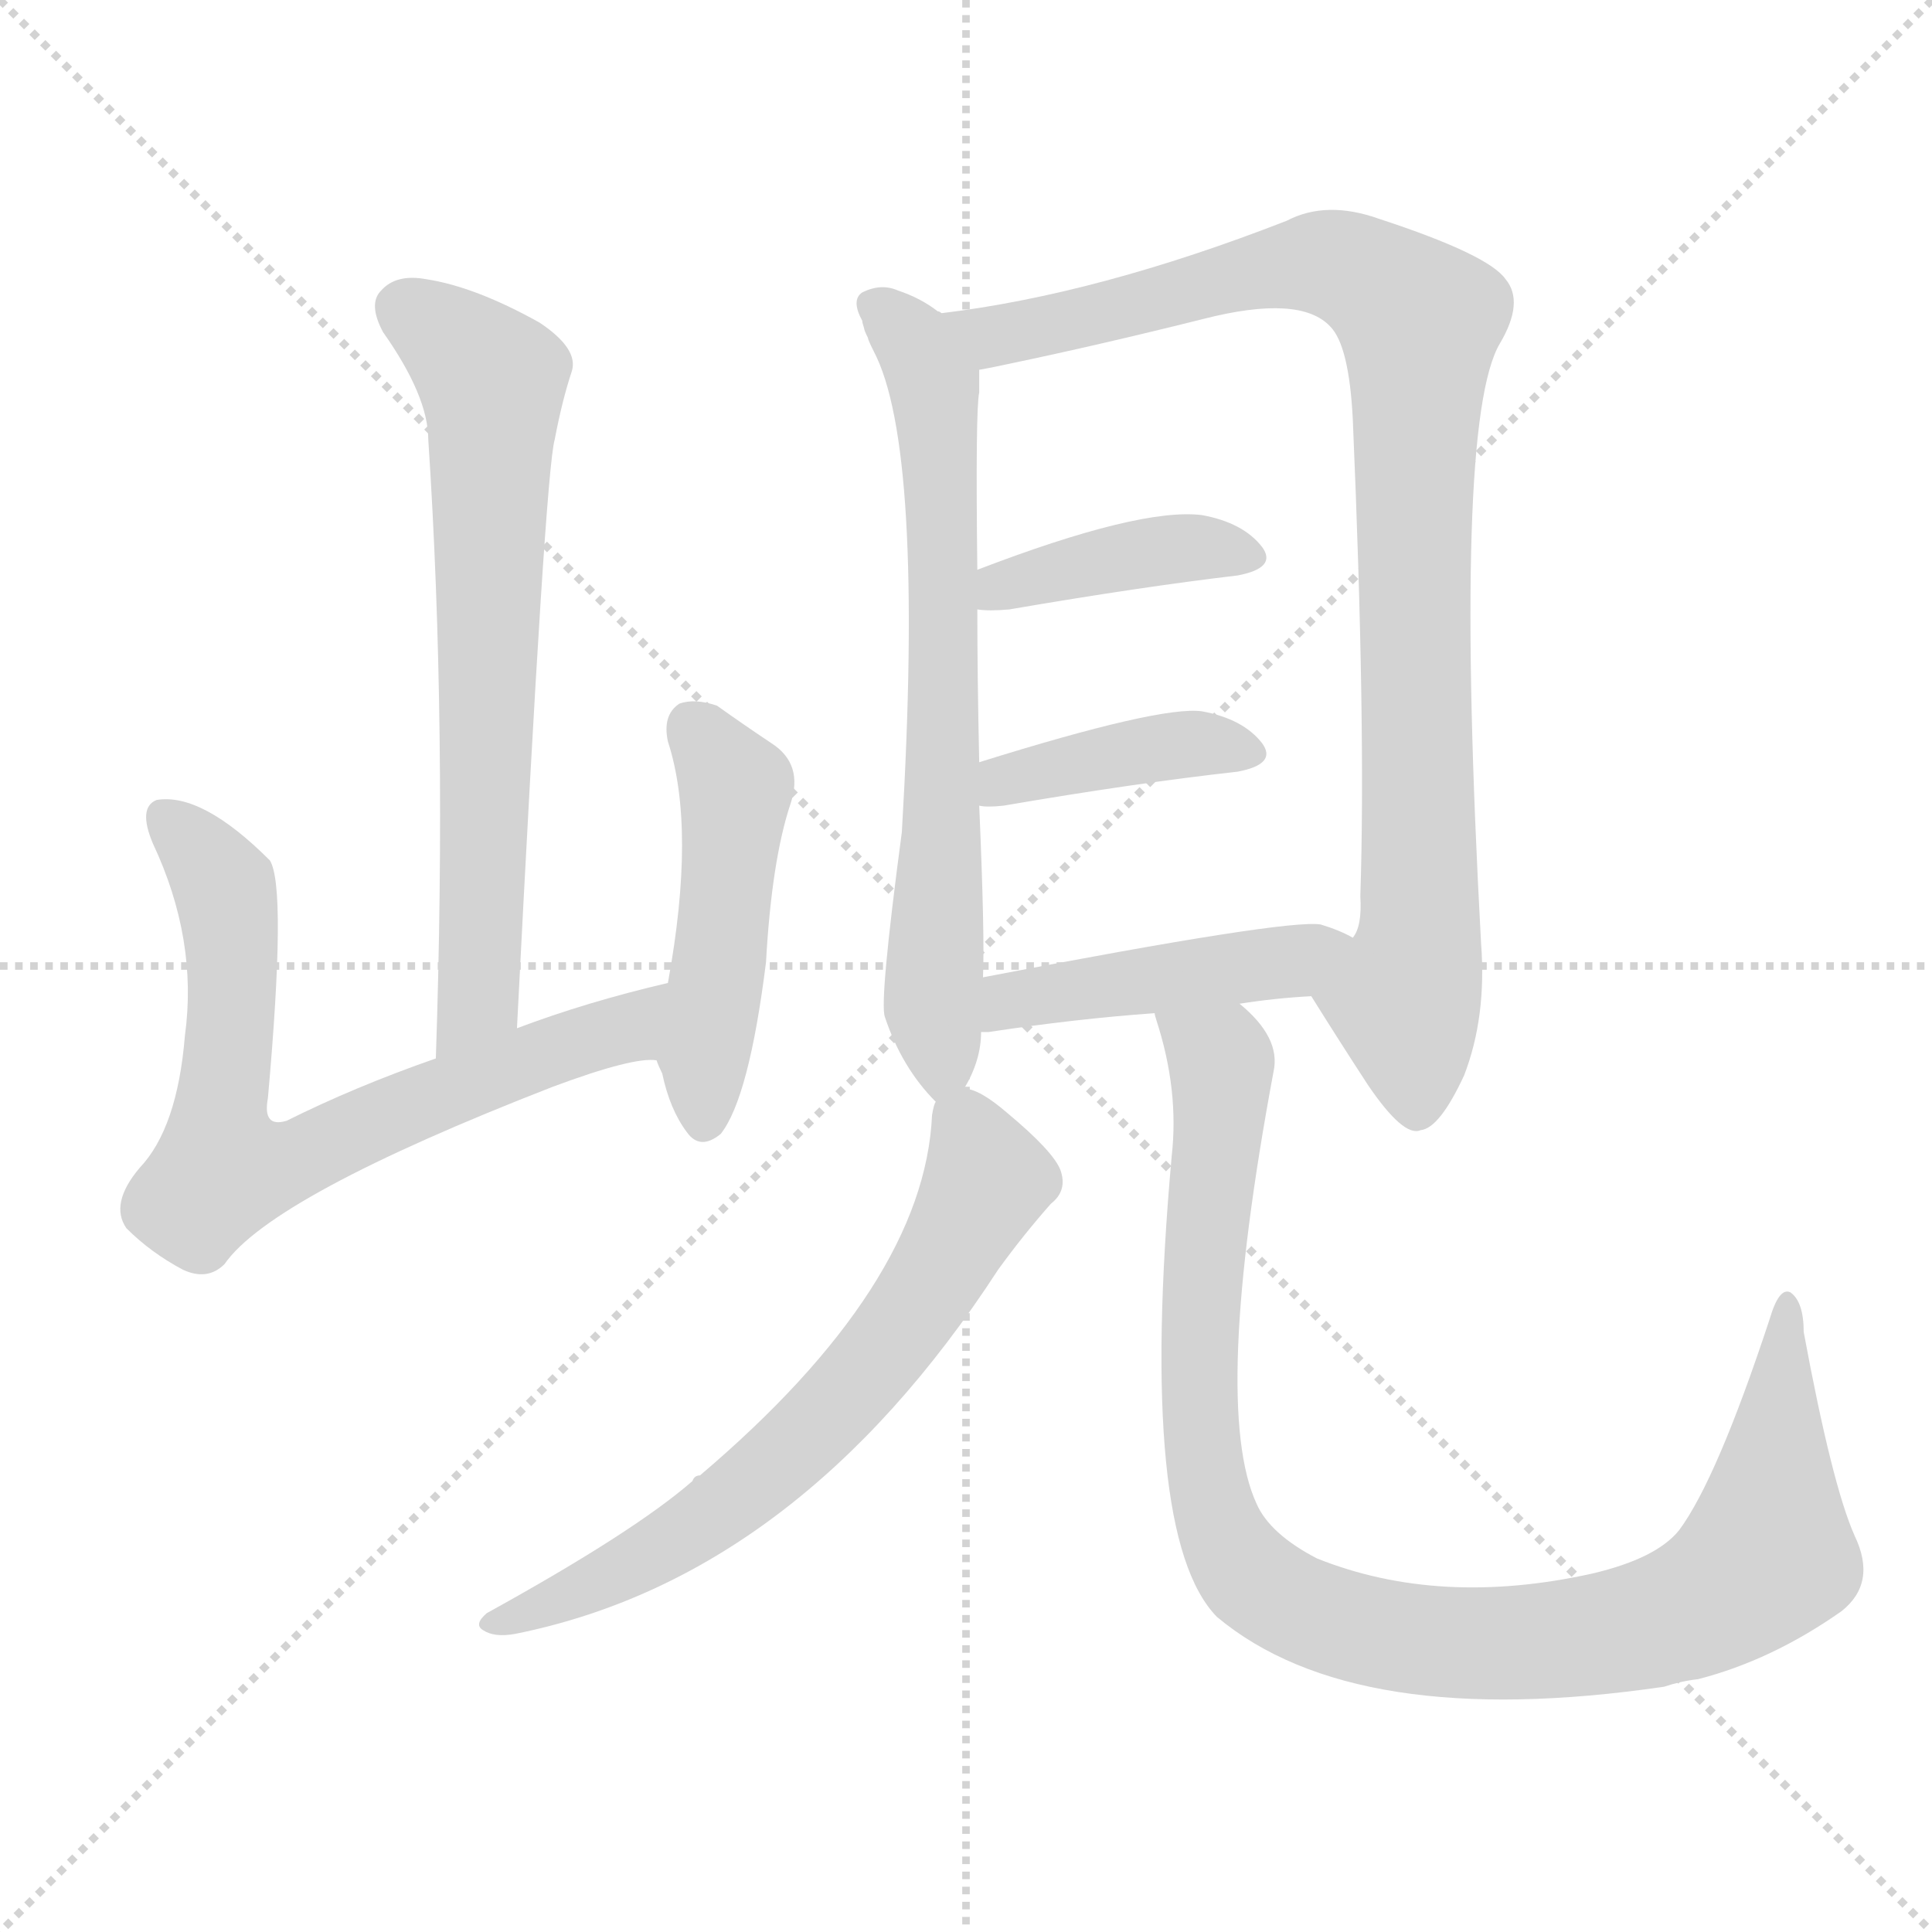
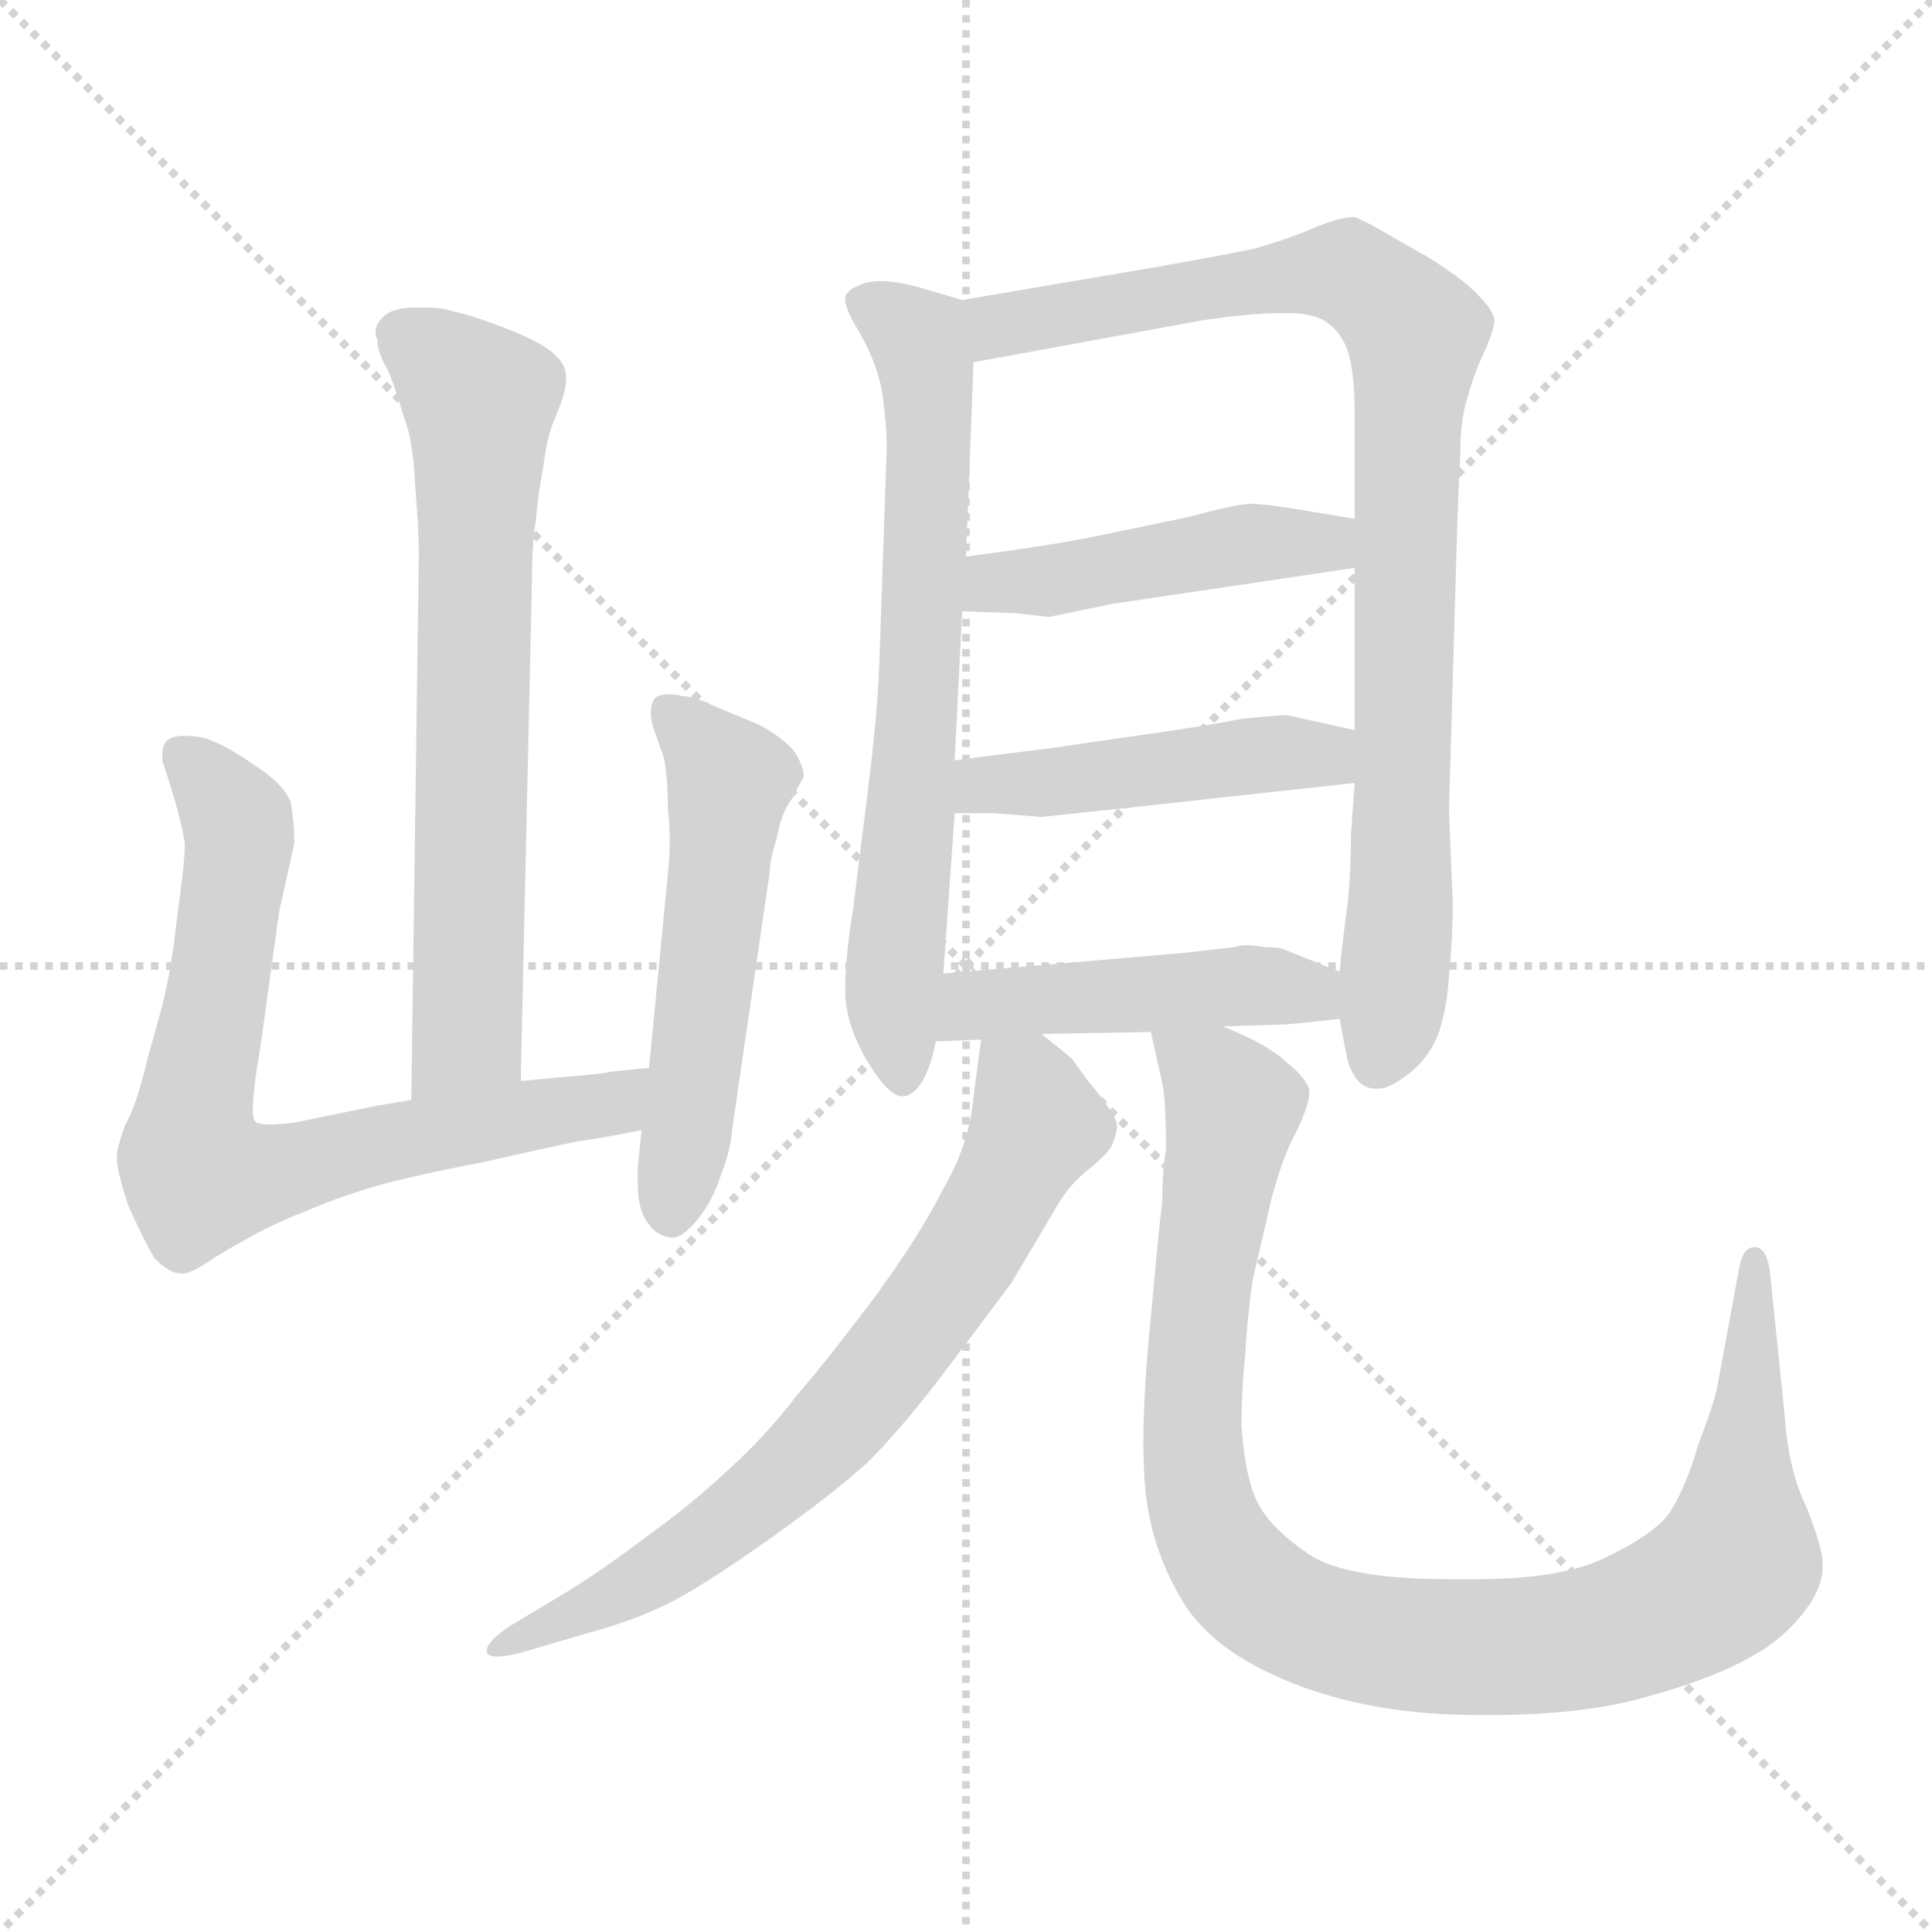
<svg xmlns="http://www.w3.org/2000/svg" version="1.1" viewBox="0 0 1024 1024">
  <g stroke="lightgray" stroke-dasharray="1,1" stroke-width="1" transform="scale(4, 4)">
    <line x1="0" y1="0" x2="256" y2="256" />
    <line x1="256" y1="0" x2="0" y2="256" />
    <line x1="128" y1="0" x2="128" y2="256" />
    <line x1="0" y1="128" x2="256" y2="128" />
  </g>
-   <g transform="scale(1.0, -1.0) translate(0.0, -907.00)">
+   <g transform="scale(1.0, -1.0) translate(0.0, -801.00)">
    <style type="text/css">
      
        @keyframes keyframes0 {
          from {
            stroke: blue;
-             stroke-dashoffset: 672;
+             stroke-dashoffset: 685;
            stroke-width: 128;
          }
          69% {
            animation-timing-function: step-end;
            stroke: blue;
            stroke-dashoffset: 0;
            stroke-width: 128;
          }
          to {
            stroke: black;
            stroke-width: 1024;
          }
        }
        #make-me-a-hanzi-animation-0 {
-           animation: keyframes0 0.797s both;
+           animation: keyframes0 0.807s both;
          animation-delay: 0s;
          animation-timing-function: linear;
        }
      
        @keyframes keyframes1 {
          from {
            stroke: blue;
-             stroke-dashoffset: 702;
+             stroke-dashoffset: 736;
+             stroke-width: 128;
+           }
+           71% {
+             animation-timing-function: step-end;
+             stroke: blue;
+             stroke-dashoffset: 0;
+             stroke-width: 128;
+           }
+           to {
+             stroke: black;
+             stroke-width: 1024;
+           }
+         }
+         #make-me-a-hanzi-animation-1 {
+           animation: keyframes1 0.849s both;
+           animation-delay: 0.807s;
+           animation-timing-function: linear;
+         }
+       
+         @keyframes keyframes2 {
+           from {
+             stroke: blue;
+             stroke-dashoffset: 539;
+             stroke-width: 128;
+           }
+           64% {
+             animation-timing-function: step-end;
+             stroke: blue;
+             stroke-dashoffset: 0;
+             stroke-width: 128;
+           }
+           to {
+             stroke: black;
+             stroke-width: 1024;
+           }
+         }
+         #make-me-a-hanzi-animation-2 {
+           animation: keyframes2 0.689s both;
+           animation-delay: 1.656s;
+           animation-timing-function: linear;
+         }
+       
+         @keyframes keyframes3 {
+           from {
+             stroke: blue;
+             stroke-dashoffset: 686;
+             stroke-width: 128;
+           }
+           69% {
+             animation-timing-function: step-end;
+             stroke: blue;
+             stroke-dashoffset: 0;
+             stroke-width: 128;
+           }
+           to {
+             stroke: black;
+             stroke-width: 1024;
+           }
+         }
+         #make-me-a-hanzi-animation-3 {
+           animation: keyframes3 0.808s both;
+           animation-delay: 2.345s;
+           animation-timing-function: linear;
+         }
+       
+         @keyframes keyframes4 {
+           from {
+             stroke: blue;
+             stroke-dashoffset: 895;
+             stroke-width: 128;
+           }
+           74% {
+             animation-timing-function: step-end;
+             stroke: blue;
+             stroke-dashoffset: 0;
+             stroke-width: 128;
+           }
+           to {
+             stroke: black;
+             stroke-width: 1024;
+           }
+         }
+         #make-me-a-hanzi-animation-4 {
+           animation: keyframes4 0.978s both;
+           animation-delay: 3.153s;
+           animation-timing-function: linear;
+         }
+       
+         @keyframes keyframes5 {
+           from {
+             stroke: blue;
+             stroke-dashoffset: 456;
+             stroke-width: 128;
+           }
+           60% {
+             animation-timing-function: step-end;
+             stroke: blue;
+             stroke-dashoffset: 0;
+             stroke-width: 128;
+           }
+           to {
+             stroke: black;
+             stroke-width: 1024;
+           }
+         }
+         #make-me-a-hanzi-animation-5 {
+           animation: keyframes5 0.621s both;
+           animation-delay: 4.132s;
+           animation-timing-function: linear;
+         }
+       
+         @keyframes keyframes6 {
+           from {
+             stroke: blue;
+             stroke-dashoffset: 461;
+             stroke-width: 128;
+           }
+           60% {
+             animation-timing-function: step-end;
+             stroke: blue;
+             stroke-dashoffset: 0;
+             stroke-width: 128;
+           }
+           to {
+             stroke: black;
+             stroke-width: 1024;
+           }
+         }
+         #make-me-a-hanzi-animation-6 {
+           animation: keyframes6 0.625s both;
+           animation-delay: 4.753s;
+           animation-timing-function: linear;
+         }
+       
+         @keyframes keyframes7 {
+           from {
+             stroke: blue;
+             stroke-dashoffset: 464;
+             stroke-width: 128;
+           }
+           60% {
+             animation-timing-function: step-end;
+             stroke: blue;
+             stroke-dashoffset: 0;
+             stroke-width: 128;
+           }
+           to {
+             stroke: black;
+             stroke-width: 1024;
+           }
+         }
+         #make-me-a-hanzi-animation-7 {
+           animation: keyframes7 0.628s both;
+           animation-delay: 5.378s;
+           animation-timing-function: linear;
+         }
+       
+         @keyframes keyframes8 {
+           from {
+             stroke: blue;
+             stroke-dashoffset: 712;
            stroke-width: 128;
          }
          70% {
            animation-timing-function: step-end;
            stroke: blue;
            stroke-dashoffset: 0;
            stroke-width: 128;
          }
          to {
            stroke: black;
            stroke-width: 1024;
          }
        }
-         #make-me-a-hanzi-animation-1 {
-           animation: keyframes1 0.821s both;
-           animation-delay: 0.797s;
-           animation-timing-function: linear;
-         }
-       
-         @keyframes keyframes2 {
-           from {
-             stroke: blue;
-             stroke-dashoffset: 474;
-             stroke-width: 128;
-           }
-           61% {
-             animation-timing-function: step-end;
-             stroke: blue;
-             stroke-dashoffset: 0;
-             stroke-width: 128;
-           }
-           to {
-             stroke: black;
-             stroke-width: 1024;
-           }
-         }
-         #make-me-a-hanzi-animation-2 {
-           animation: keyframes2 0.636s both;
-           animation-delay: 1.618s;
-           animation-timing-function: linear;
-         }
-       
-         @keyframes keyframes3 {
-           from {
-             stroke: blue;
-             stroke-dashoffset: 682;
-             stroke-width: 128;
-           }
-           69% {
-             animation-timing-function: step-end;
-             stroke: blue;
-             stroke-dashoffset: 0;
-             stroke-width: 128;
-           }
-           to {
-             stroke: black;
-             stroke-width: 1024;
-           }
-         }
-         #make-me-a-hanzi-animation-3 {
-           animation: keyframes3 0.805s both;
-           animation-delay: 2.254s;
-           animation-timing-function: linear;
-         }
-       
-         @keyframes keyframes4 {
-           from {
-             stroke: blue;
-             stroke-dashoffset: 937;
-             stroke-width: 128;
-           }
-           75% {
-             animation-timing-function: step-end;
-             stroke: blue;
-             stroke-dashoffset: 0;
-             stroke-width: 128;
-           }
-           to {
-             stroke: black;
-             stroke-width: 1024;
-           }
-         }
-         #make-me-a-hanzi-animation-4 {
-           animation: keyframes4 1.013s both;
-           animation-delay: 3.059s;
-           animation-timing-function: linear;
-         }
-       
-         @keyframes keyframes5 {
-           from {
-             stroke: blue;
-             stroke-dashoffset: 400;
-             stroke-width: 128;
-           }
-           57% {
-             animation-timing-function: step-end;
-             stroke: blue;
-             stroke-dashoffset: 0;
-             stroke-width: 128;
-           }
-           to {
-             stroke: black;
-             stroke-width: 1024;
-           }
-         }
-         #make-me-a-hanzi-animation-5 {
-           animation: keyframes5 0.576s both;
-           animation-delay: 4.071s;
-           animation-timing-function: linear;
-         }
-       
-         @keyframes keyframes6 {
-           from {
-             stroke: blue;
-             stroke-dashoffset: 397;
-             stroke-width: 128;
-           }
-           56% {
-             animation-timing-function: step-end;
-             stroke: blue;
-             stroke-dashoffset: 0;
-             stroke-width: 128;
-           }
-           to {
-             stroke: black;
-             stroke-width: 1024;
-           }
-         }
-         #make-me-a-hanzi-animation-6 {
-           animation: keyframes6 0.573s both;
-           animation-delay: 4.647s;
-           animation-timing-function: linear;
-         }
-       
-         @keyframes keyframes7 {
-           from {
-             stroke: blue;
-             stroke-dashoffset: 452;
-             stroke-width: 128;
-           }
-           60% {
-             animation-timing-function: step-end;
-             stroke: blue;
-             stroke-dashoffset: 0;
-             stroke-width: 128;
-           }
-           to {
-             stroke: black;
-             stroke-width: 1024;
-           }
-         }
-         #make-me-a-hanzi-animation-7 {
-           animation: keyframes7 0.618s both;
-           animation-delay: 5.22s;
-           animation-timing-function: linear;
-         }
-       
-         @keyframes keyframes8 {
-           from {
-             stroke: blue;
-             stroke-dashoffset: 659;
-             stroke-width: 128;
-           }
-           68% {
-             animation-timing-function: step-end;
-             stroke: blue;
-             stroke-dashoffset: 0;
-             stroke-width: 128;
-           }
-           to {
-             stroke: black;
-             stroke-width: 1024;
-           }
-         }
        #make-me-a-hanzi-animation-8 {
-           animation: keyframes8 0.786s both;
-           animation-delay: 5.838s;
+           animation: keyframes8 0.829s both;
+           animation-delay: 6.006s;
          animation-timing-function: linear;
        }
      
        @keyframes keyframes9 {
          from {
            stroke: blue;
-             stroke-dashoffset: 999;
-             stroke-width: 128;
-           }
-           76% {
+             stroke-dashoffset: 1004;
+             stroke-width: 128;
+           }
+           77% {
            animation-timing-function: step-end;
            stroke: blue;
            stroke-dashoffset: 0;
            stroke-width: 128;
          }
          to {
            stroke: black;
            stroke-width: 1024;
          }
        }
        #make-me-a-hanzi-animation-9 {
-           animation: keyframes9 1.063s both;
-           animation-delay: 6.624s;
+           animation: keyframes9 1.067s both;
+           animation-delay: 6.835s;
          animation-timing-function: linear;
        }
      
    </style>
-     <path d="M 274 362 Q 289 657 294 674 Q 298 695 303 710 Q 307 722 286 736 Q 252 755 226 759 Q 210 762 202 753 Q 195 746 203 731 Q 227 697 227 674 Q 237 523 231 346 C 230 316 272 332 274 362 Z" fill="lightgray" />
-     <path d="M 354 386 Q 311 376 274 362 L 231 346 Q 188 331 152 313 Q 139 309 142 325 Q 152 437 143 451 Q 107 487 83 483 Q 73 479 81 460 Q 105 409 98 358 Q 94 309 74 288 Q 58 269 67 256 Q 80 243 97 234 Q 110 228 119 237 Q 144 273 293 331 Q 336 347 348 345 C 378 348 383 393 354 386 Z" fill="lightgray" />
-     <path d="M 348 345 Q 349 342 351 338 Q 355 319 364 307 Q 371 297 382 306 Q 397 325 406 397 Q 409 451 419 481 Q 426 502 409 513 Q 394 523 380 533 Q 368 537 360 534 Q 351 528 354 514 Q 369 468 354 386 C 349 356 347 347 348 345 Z" fill="lightgray" />
-     <path d="M 499 741 Q 498 742 497 742 Q 488 749 476 753 Q 467 757 457 752 Q 451 748 457 737 Q 457 736 458 733 Q 458 732 460 728 Q 460 727 463 721 Q 490 670 478 466 Q 466 376 469 368 Q 478 341 496 323 C 504 314 504 314 511 330 Q 520 345 520 360 L 521 389 Q 522 411 519 480 L 519 503 Q 518 549 518 584 L 518 605 Q 517 690 519 699 Q 519 706 519 711 C 519 728 519 728 499 741 Z" fill="lightgray" />
-     <path d="M 695 379 Q 710 355 725 332 Q 744 304 753 308 Q 763 309 776 337 Q 788 368 785 407 Q 770 683 795 725 Q 808 747 798 759 Q 789 772 731 791 Q 703 801 682 790 Q 582 751 499 741 C 469 737 490 705 519 711 Q 525 712 534 714 Q 582 724 638 738 Q 689 751 705 734 Q 715 724 717 685 Q 724 522 721 432 Q 722 416 717 410 C 711 381 683 399 695 379 Z" fill="lightgray" />
-     <path d="M 518 584 Q 524 583 535 584 Q 605 596 656 602 Q 677 606 669 617 Q 659 630 637 634 Q 604 638 518 605 C 490 594 488 587 518 584 Z" fill="lightgray" />
-     <path d="M 519 480 Q 523 479 532 480 Q 602 492 656 498 Q 677 502 669 513 Q 659 526 637 530 Q 615 533 519 503 C 490 494 489 483 519 480 Z" fill="lightgray" />
-     <path d="M 657 375 Q 676 378 695 379 C 725 381 744 397 717 410 Q 710 414 700 417 Q 682 420 521 389 C 492 383 490 358 520 360 Q 521 360 524 360 Q 570 367 612 370 L 657 375 Z" fill="lightgray" />
-     <path d="M 496 323 Q 495 322 494 316 Q 490 226 371 125 Q 368 125 367 122 Q 336 95 258 52 Q 251 46 256 43 Q 262 39 273 41 Q 423 71 529 234 Q 542 252 557 269 Q 566 276 562 287 Q 558 297 534 317 Q 519 330 511 330 C 498 335 498 335 496 323 Z" fill="lightgray" />
-     <path d="M 612 370 Q 612 369 613 366 Q 625 329 621 294 Q 603 93 645 50 Q 718 -11 882 13 Q 891 16 900 17 Q 939 27 976 53 Q 995 68 983 93 Q 971 120 956 201 Q 956 217 949 222 Q 943 225 938 208 Q 910 123 890 96 Q 878 81 844 73 Q 763 55 698 81 Q 673 94 666 110 Q 642 162 675 339 Q 679 357 657 375 C 637 398 604 399 612 370 Z" fill="lightgray" />
+     <path d="M 276 228 L 282 496 Q 282 513 284 525 Q 285 538 288 554 Q 290 570 294 579 Q 300 593 300 599 L 300 602 Q 300 608 293 614 Q 286 620 268 627 Q 250 634 240 636 Q 234 638 226 638 L 220 638 Q 208 638 203 633 Q 199 629 199 625 Q 199 623 200 621 Q 200 614 206 604 Q 210 594 214 580 Q 219 568 220 544 Q 222 520 222 508 L 218 218 C 218 188 275 198 276 228 Z" fill="lightgray" />
+     <path d="M 218 218 L 200 215 L 156 206 Q 148 205 143 205 Q 138 205 136 206 Q 134 207 134 213 Q 134 223 138 246 L 148 318 L 156 354 Q 156 366 154 376 Q 150 386 134 396 Q 120 406 108 410 Q 102 411 98 411 Q 91 411 88 408 Q 86 405 86 401 L 86 398 Q 88 392 92 379 Q 96 366 98 354 Q 98 344 94 316 Q 91 288 86 268 L 78 239 Q 72 214 66 204 Q 62 192 62 190 L 62 187 Q 62 180 68 162 Q 77 142 82 134 Q 90 126 96 126 L 97 126 Q 101 126 110 132 Q 119 138 132 145 Q 144 152 162 159 Q 178 166 198 172 Q 219 178 256 185 Q 291 193 306 196 Q 320 198 340 202 C 369 208 374 238 344 235 L 324 233 Q 320 232 308 231 Q 296 230 276 228 L 218 218 Z" fill="lightgray" />
+     <path d="M 340 202 L 338 182 L 338 174 Q 338 159 344 152 Q 348 146 356 145 Q 362 145 370 155 Q 378 165 382 178 Q 387 190 388 202 L 408 339 Q 408 345 412 358 Q 414 370 420 378 Q 424 386 426 389 Q 426 396 420 404 Q 412 412 402 417 L 378 427 Q 368 432 362 432 Q 358 433 355 433 Q 347 433 346 429 Q 345 427 345 423 Q 345 420 346 416 L 352 399 Q 354 388 354 372 Q 355 364 355 356 Q 355 347 354 338 L 344 235 L 340 202 Z" fill="lightgray" />
+     <path d="M 510 642 L 486 649 Q 475 652 467 652 Q 460 652 456 650 Q 450 648 448 644 L 448 642 Q 448 637 456 624 Q 466 606 468 590 Q 470 574 470 564 L 466 448 Q 465 422 460 382 L 452 318 Q 448 294 448 276 Q 448 258 460 238 Q 471 220 478 220 L 480 220 Q 486 222 490 230 Q 494 238 496 249 L 500 285 L 506 370 L 506 398 L 510 477 L 512 506 L 516 609 C 517 639 517 640 510 642 Z" fill="lightgray" />
+     <path d="M 710 261 L 714 240 Q 718 225 728 224 L 731 224 Q 736 224 744 230 Q 756 238 762 252 Q 767 266 768 284 Q 770 304 770 322 L 768 372 L 772 510 Q 773 543 774 561 Q 774 579 778 591 Q 781 602 786 613 Q 792 626 792 631 Q 792 636 784 644 Q 777 652 758 664 L 730 680 Q 723 684 718 686 Q 710 686 696 680 Q 682 674 664 669 Q 644 665 616 660 L 510 642 C 480 637 486 604 516 609 L 636 631 Q 662 635 678 635 L 683 635 Q 695 635 702 631 Q 710 626 714 616 Q 718 605 718 581 L 718 526 L 718 500 L 718 414 L 718 386 L 716 358 Q 716 336 714 320 Q 712 306 710 286 L 710 261 Z" fill="lightgray" />
+     <path d="M 510 477 L 538 476 L 556 474 L 590 481 L 718 500 C 748 504 748 521 718 526 L 688 531 Q 670 534 662 534 Q 652 533 630 527 L 582 517 Q 558 512 512 506 C 482 502 480 478 510 477 Z" fill="lightgray" />
+     <path d="M 506 370 L 526 370 L 552 368 L 590 372 L 718 386 C 748 389 747 407 718 414 L 682 422 Q 678 422 658 420 Q 638 416 602 411 Q 567 406 554 404 Q 544 403 506 398 C 476 394 476 370 506 370 Z" fill="lightgray" />
+     <path d="M 552 253 L 610 254 L 648 257 L 680 258 Q 684 258 710 261 C 740 264 738 275 710 286 L 680 298 Q 678 299 670 299 Q 665 300 661 300 Q 657 300 654 299 L 628 296 L 500 285 C 470 282 466 248 496 249 L 520 250 L 552 253 Z" fill="lightgray" />
+     <path d="M 520 250 L 516 220 Q 514 195 500 171 Q 488 147 464 114 Q 440 82 422 61 Q 406 40 386 22 Q 367 4 342 -14 Q 318 -32 300 -43 L 270 -61 Q 258 -69 258 -74 L 258 -75 Q 259 -77 264 -77 Q 268 -77 276 -75 L 310 -65 Q 336 -58 354 -49 Q 372 -40 406 -16 Q 440 8 460 26 Q 478 44 500 73 Q 522 102 536 121 L 558 158 Q 566 173 578 182 Q 590 192 590 196 Q 592 200 592 204 Q 592 207 590 210 Q 586 217 576 229 L 568 240 Q 562 245 552 253 C 529 272 523 276 520 250 Z" fill="lightgray" />
+     <path d="M 610 254 L 616 227 Q 618 218 618 192 Q 616 180 616 164 Q 614 148 610 103 Q 606 64 606 36 Q 606 23 607 12 Q 610 -20 627 -48 Q 644 -76 690 -93 Q 731 -108 783 -108 L 790 -108 Q 840 -108 874 -98 Q 910 -88 930 -76 Q 948 -66 960 -48 Q 966 -38 966 -30 L 966 -27 Q 966 -20 958 1 Q 948 21 946 50 L 938 128 Q 936 140 930 140 Q 924 140 922 130 L 910 65 Q 908 56 900 35 Q 894 14 886 1 Q 879 -11 852 -24 Q 829 -36 782 -36 L 768 -36 Q 714 -36 694 -23 Q 675 -10 668 2 Q 660 15 658 46 Q 658 63 660 83 Q 661 102 664 123 Q 669 144 674 166 Q 680 188 686 199 Q 694 215 694 222 Q 694 228 682 238 Q 671 248 648 257 C 621 270 605 277 610 254 Z" fill="lightgray" />
    <clipPath id="make-me-a-hanzi-clip-0">
-       <path d="M 274 362 Q 289 657 294 674 Q 298 695 303 710 Q 307 722 286 736 Q 252 755 226 759 Q 210 762 202 753 Q 195 746 203 731 Q 227 697 227 674 Q 237 523 231 346 C 230 316 272 332 274 362 Z" />
-     </clipPath>
-     <path clip-path="url(#make-me-a-hanzi-clip-0)" d="M 215 743 L 261 703 L 255 379 L 236 354" fill="none" id="make-me-a-hanzi-animation-0" stroke-dasharray="544 1088" stroke-linecap="round" />
+       <path d="M 276 228 L 282 496 Q 282 513 284 525 Q 285 538 288 554 Q 290 570 294 579 Q 300 593 300 599 L 300 602 Q 300 608 293 614 Q 286 620 268 627 Q 250 634 240 636 Q 234 638 226 638 L 220 638 Q 208 638 203 633 Q 199 629 199 625 Q 199 623 200 621 Q 200 614 206 604 Q 210 594 214 580 Q 219 568 220 544 Q 222 520 222 508 L 218 218 C 218 188 275 198 276 228 Z" />
+     </clipPath>
+     <path clip-path="url(#make-me-a-hanzi-clip-0)" d="M 209 625 L 230 613 L 254 586 L 248 253 L 224 226" fill="none" id="make-me-a-hanzi-animation-0" stroke-dasharray="557 1114" stroke-linecap="round" />
    <clipPath id="make-me-a-hanzi-clip-1">
-       <path d="M 354 386 Q 311 376 274 362 L 231 346 Q 188 331 152 313 Q 139 309 142 325 Q 152 437 143 451 Q 107 487 83 483 Q 73 479 81 460 Q 105 409 98 358 Q 94 309 74 288 Q 58 269 67 256 Q 80 243 97 234 Q 110 228 119 237 Q 144 273 293 331 Q 336 347 348 345 C 378 348 383 393 354 386 Z" />
-     </clipPath>
-     <path clip-path="url(#make-me-a-hanzi-clip-1)" d="M 88 474 L 119 438 L 124 386 L 117 326 L 121 290 L 152 290 L 244 332 L 331 361 L 348 380" fill="none" id="make-me-a-hanzi-animation-1" stroke-dasharray="574 1148" stroke-linecap="round" />
+       <path d="M 218 218 L 200 215 L 156 206 Q 148 205 143 205 Q 138 205 136 206 Q 134 207 134 213 Q 134 223 138 246 L 148 318 L 156 354 Q 156 366 154 376 Q 150 386 134 396 Q 120 406 108 410 Q 102 411 98 411 Q 91 411 88 408 Q 86 405 86 401 L 86 398 Q 88 392 92 379 Q 96 366 98 354 Q 98 344 94 316 Q 91 288 86 268 L 78 239 Q 72 214 66 204 Q 62 192 62 190 L 62 187 Q 62 180 68 162 Q 77 142 82 134 Q 90 126 96 126 L 97 126 Q 101 126 110 132 Q 119 138 132 145 Q 144 152 162 159 Q 178 166 198 172 Q 219 178 256 185 Q 291 193 306 196 Q 320 198 340 202 C 369 208 374 238 344 235 L 324 233 Q 320 232 308 231 Q 296 230 276 228 L 218 218 Z" />
+     </clipPath>
+     <path clip-path="url(#make-me-a-hanzi-clip-1)" d="M 95 402 L 127 359 L 102 208 L 106 177 L 134 177 L 324 216 L 339 230" fill="none" id="make-me-a-hanzi-animation-1" stroke-dasharray="608 1216" stroke-linecap="round" />
    <clipPath id="make-me-a-hanzi-clip-2">
-       <path d="M 348 345 Q 349 342 351 338 Q 355 319 364 307 Q 371 297 382 306 Q 397 325 406 397 Q 409 451 419 481 Q 426 502 409 513 Q 394 523 380 533 Q 368 537 360 534 Q 351 528 354 514 Q 369 468 354 386 C 349 356 347 347 348 345 Z" />
-     </clipPath>
-     <path clip-path="url(#make-me-a-hanzi-clip-2)" d="M 366 523 L 390 489 L 373 313" fill="none" id="make-me-a-hanzi-animation-2" stroke-dasharray="346 692" stroke-linecap="round" />
+       <path d="M 340 202 L 338 182 L 338 174 Q 338 159 344 152 Q 348 146 356 145 Q 362 145 370 155 Q 378 165 382 178 Q 387 190 388 202 L 408 339 Q 408 345 412 358 Q 414 370 420 378 Q 424 386 426 389 Q 426 396 420 404 Q 412 412 402 417 L 378 427 Q 368 432 362 432 Q 358 433 355 433 Q 347 433 346 429 Q 345 427 345 423 Q 345 420 346 416 L 352 399 Q 354 388 354 372 Q 355 364 355 356 Q 355 347 354 338 L 344 235 L 340 202 Z" />
+     </clipPath>
+     <path clip-path="url(#make-me-a-hanzi-clip-2)" d="M 353 425 L 387 387 L 355 157" fill="none" id="make-me-a-hanzi-animation-2" stroke-dasharray="411 822" stroke-linecap="round" />
    <clipPath id="make-me-a-hanzi-clip-3">
-       <path d="M 499 741 Q 498 742 497 742 Q 488 749 476 753 Q 467 757 457 752 Q 451 748 457 737 Q 457 736 458 733 Q 458 732 460 728 Q 460 727 463 721 Q 490 670 478 466 Q 466 376 469 368 Q 478 341 496 323 C 504 314 504 314 511 330 Q 520 345 520 360 L 521 389 Q 522 411 519 480 L 519 503 Q 518 549 518 584 L 518 605 Q 517 690 519 699 Q 519 706 519 711 C 519 728 519 728 499 741 Z" />
-     </clipPath>
-     <path clip-path="url(#make-me-a-hanzi-clip-3)" d="M 464 745 L 491 714 L 499 662 L 500 468 L 494 374 L 501 343 L 496 332" fill="none" id="make-me-a-hanzi-animation-3" stroke-dasharray="554 1108" stroke-linecap="round" />
+       <path d="M 510 642 L 486 649 Q 475 652 467 652 Q 460 652 456 650 Q 450 648 448 644 L 448 642 Q 448 637 456 624 Q 466 606 468 590 Q 470 574 470 564 L 466 448 Q 465 422 460 382 L 452 318 Q 448 294 448 276 Q 448 258 460 238 Q 471 220 478 220 L 480 220 Q 486 222 490 230 Q 494 238 496 249 L 500 285 L 506 370 L 506 398 L 510 477 L 512 506 L 516 609 C 517 639 517 640 510 642 Z" />
+     </clipPath>
+     <path clip-path="url(#make-me-a-hanzi-clip-3)" d="M 455 643 L 487 621 L 491 600 L 487 423 L 473 264 L 479 231" fill="none" id="make-me-a-hanzi-animation-3" stroke-dasharray="558 1116" stroke-linecap="round" />
    <clipPath id="make-me-a-hanzi-clip-4">
-       <path d="M 695 379 Q 710 355 725 332 Q 744 304 753 308 Q 763 309 776 337 Q 788 368 785 407 Q 770 683 795 725 Q 808 747 798 759 Q 789 772 731 791 Q 703 801 682 790 Q 582 751 499 741 C 469 737 490 705 519 711 Q 525 712 534 714 Q 582 724 638 738 Q 689 751 705 734 Q 715 724 717 685 Q 724 522 721 432 Q 722 416 717 410 C 711 381 683 399 695 379 Z" />
-     </clipPath>
-     <path clip-path="url(#make-me-a-hanzi-clip-4)" d="M 506 739 L 527 729 L 697 768 L 731 757 L 752 737 L 754 419 L 745 382 L 751 320" fill="none" id="make-me-a-hanzi-animation-4" stroke-dasharray="809 1618" stroke-linecap="round" />
+       <path d="M 710 261 L 714 240 Q 718 225 728 224 L 731 224 Q 736 224 744 230 Q 756 238 762 252 Q 767 266 768 284 Q 770 304 770 322 L 768 372 L 772 510 Q 773 543 774 561 Q 774 579 778 591 Q 781 602 786 613 Q 792 626 792 631 Q 792 636 784 644 Q 777 652 758 664 L 730 680 Q 723 684 718 686 Q 710 686 696 680 Q 682 674 664 669 Q 644 665 616 660 L 510 642 C 480 637 486 604 516 609 L 636 631 Q 662 635 678 635 L 683 635 Q 695 635 702 631 Q 710 626 714 616 Q 718 605 718 581 L 718 526 L 718 500 L 718 414 L 718 386 L 716 358 Q 716 336 714 320 Q 712 306 710 286 L 710 261 Z" />
+     </clipPath>
+     <path clip-path="url(#make-me-a-hanzi-clip-4)" d="M 518 638 L 528 628 L 714 657 L 745 632 L 750 620 L 743 327 L 730 237" fill="none" id="make-me-a-hanzi-animation-4" stroke-dasharray="767 1534" stroke-linecap="round" />
    <clipPath id="make-me-a-hanzi-clip-5">
-       <path d="M 518 584 Q 524 583 535 584 Q 605 596 656 602 Q 677 606 669 617 Q 659 630 637 634 Q 604 638 518 605 C 490 594 488 587 518 584 Z" />
-     </clipPath>
-     <path clip-path="url(#make-me-a-hanzi-clip-5)" d="M 522 589 L 532 599 L 587 611 L 632 617 L 660 612" fill="none" id="make-me-a-hanzi-animation-5" stroke-dasharray="272 544" stroke-linecap="round" />
+       <path d="M 510 477 L 538 476 L 556 474 L 590 481 L 718 500 C 748 504 748 521 718 526 L 688 531 Q 670 534 662 534 Q 652 533 630 527 L 582 517 Q 558 512 512 506 C 482 502 480 478 510 477 Z" />
+     </clipPath>
+     <path clip-path="url(#make-me-a-hanzi-clip-5)" d="M 517 484 L 527 492 L 661 513 L 703 513 L 710 507" fill="none" id="make-me-a-hanzi-animation-5" stroke-dasharray="328 656" stroke-linecap="round" />
    <clipPath id="make-me-a-hanzi-clip-6">
-       <path d="M 519 480 Q 523 479 532 480 Q 602 492 656 498 Q 677 502 669 513 Q 659 526 637 530 Q 615 533 519 503 C 490 494 489 483 519 480 Z" />
-     </clipPath>
-     <path clip-path="url(#make-me-a-hanzi-clip-6)" d="M 526 486 L 534 496 L 607 510 L 640 513 L 660 508" fill="none" id="make-me-a-hanzi-animation-6" stroke-dasharray="269 538" stroke-linecap="round" />
+       <path d="M 506 370 L 526 370 L 552 368 L 590 372 L 718 386 C 748 389 747 407 718 414 L 682 422 Q 678 422 658 420 Q 638 416 602 411 Q 567 406 554 404 Q 544 403 506 398 C 476 394 476 370 506 370 Z" />
+     </clipPath>
+     <path clip-path="url(#make-me-a-hanzi-clip-6)" d="M 511 377 L 532 386 L 679 402 L 702 401 L 710 393" fill="none" id="make-me-a-hanzi-animation-6" stroke-dasharray="333 666" stroke-linecap="round" />
    <clipPath id="make-me-a-hanzi-clip-7">
-       <path d="M 657 375 Q 676 378 695 379 C 725 381 744 397 717 410 Q 710 414 700 417 Q 682 420 521 389 C 492 383 490 358 520 360 Q 521 360 524 360 Q 570 367 612 370 L 657 375 Z" />
-     </clipPath>
-     <path clip-path="url(#make-me-a-hanzi-clip-7)" d="M 522 367 L 537 379 L 685 397 L 711 407" fill="none" id="make-me-a-hanzi-animation-7" stroke-dasharray="324 648" stroke-linecap="round" />
+       <path d="M 552 253 L 610 254 L 648 257 L 680 258 Q 684 258 710 261 C 740 264 738 275 710 286 L 680 298 Q 678 299 670 299 Q 665 300 661 300 Q 657 300 654 299 L 628 296 L 500 285 C 470 282 466 248 496 249 L 520 250 L 552 253 Z" />
+     </clipPath>
+     <path clip-path="url(#make-me-a-hanzi-clip-7)" d="M 502 254 L 516 268 L 566 273 L 660 279 L 694 275 L 699 267" fill="none" id="make-me-a-hanzi-animation-7" stroke-dasharray="336 672" stroke-linecap="round" />
    <clipPath id="make-me-a-hanzi-clip-8">
-       <path d="M 496 323 Q 495 322 494 316 Q 490 226 371 125 Q 368 125 367 122 Q 336 95 258 52 Q 251 46 256 43 Q 262 39 273 41 Q 423 71 529 234 Q 542 252 557 269 Q 566 276 562 287 Q 558 297 534 317 Q 519 330 511 330 C 498 335 498 335 496 323 Z" />
-     </clipPath>
-     <path clip-path="url(#make-me-a-hanzi-clip-8)" d="M 503 317 L 515 305 L 521 278 L 491 223 L 454 173 L 365 95 L 317 68 L 261 47" fill="none" id="make-me-a-hanzi-animation-8" stroke-dasharray="531 1062" stroke-linecap="round" />
+       <path d="M 520 250 L 516 220 Q 514 195 500 171 Q 488 147 464 114 Q 440 82 422 61 Q 406 40 386 22 Q 367 4 342 -14 Q 318 -32 300 -43 L 270 -61 Q 258 -69 258 -74 L 258 -75 Q 259 -77 264 -77 Q 268 -77 276 -75 L 310 -65 Q 336 -58 354 -49 Q 372 -40 406 -16 Q 440 8 460 26 Q 478 44 500 73 Q 522 102 536 121 L 558 158 Q 566 173 578 182 Q 590 192 590 196 Q 592 200 592 204 Q 592 207 590 210 Q 586 217 576 229 L 568 240 Q 562 245 552 253 C 529 272 523 276 520 250 Z" />
+     </clipPath>
+     <path clip-path="url(#make-me-a-hanzi-clip-8)" d="M 526 242 L 544 224 L 549 202 L 503 121 L 454 58 L 372 -16 L 329 -44 L 262 -74" fill="none" id="make-me-a-hanzi-animation-8" stroke-dasharray="584 1168" stroke-linecap="round" />
    <clipPath id="make-me-a-hanzi-clip-9">
-       <path d="M 612 370 Q 612 369 613 366 Q 625 329 621 294 Q 603 93 645 50 Q 718 -11 882 13 Q 891 16 900 17 Q 939 27 976 53 Q 995 68 983 93 Q 971 120 956 201 Q 956 217 949 222 Q 943 225 938 208 Q 910 123 890 96 Q 878 81 844 73 Q 763 55 698 81 Q 673 94 666 110 Q 642 162 675 339 Q 679 357 657 375 C 637 398 604 399 612 370 Z" />
-     </clipPath>
-     <path clip-path="url(#make-me-a-hanzi-clip-9)" d="M 620 370 L 623 361 L 647 344 L 648 332 L 635 193 L 641 115 L 652 85 L 685 56 L 731 41 L 810 36 L 867 44 L 916 65 L 937 86 L 948 216" fill="none" id="make-me-a-hanzi-animation-9" stroke-dasharray="871 1742" stroke-linecap="round" />
+       <path d="M 610 254 L 616 227 Q 618 218 618 192 Q 616 180 616 164 Q 614 148 610 103 Q 606 64 606 36 Q 606 23 607 12 Q 610 -20 627 -48 Q 644 -76 690 -93 Q 731 -108 783 -108 L 790 -108 Q 840 -108 874 -98 Q 910 -88 930 -76 Q 948 -66 960 -48 Q 966 -38 966 -30 L 966 -27 Q 966 -20 958 1 Q 948 21 946 50 L 938 128 Q 936 140 930 140 Q 924 140 922 130 L 910 65 Q 908 56 900 35 Q 894 14 886 1 Q 879 -11 852 -24 Q 829 -36 782 -36 L 768 -36 Q 714 -36 694 -23 Q 675 -10 668 2 Q 660 15 658 46 Q 658 63 660 83 Q 661 102 664 123 Q 669 144 674 166 Q 680 188 686 199 Q 694 215 694 222 Q 694 228 682 238 Q 671 248 648 257 C 621 270 605 277 610 254 Z" />
+     </clipPath>
+     <path clip-path="url(#make-me-a-hanzi-clip-9)" d="M 617 248 L 653 214 L 636 111 L 635 8 L 650 -27 L 694 -60 L 746 -71 L 825 -70 L 871 -59 L 905 -42 L 922 -21 L 930 132" fill="none" id="make-me-a-hanzi-animation-9" stroke-dasharray="876 1752" stroke-linecap="round" />
  </g>
</svg>
